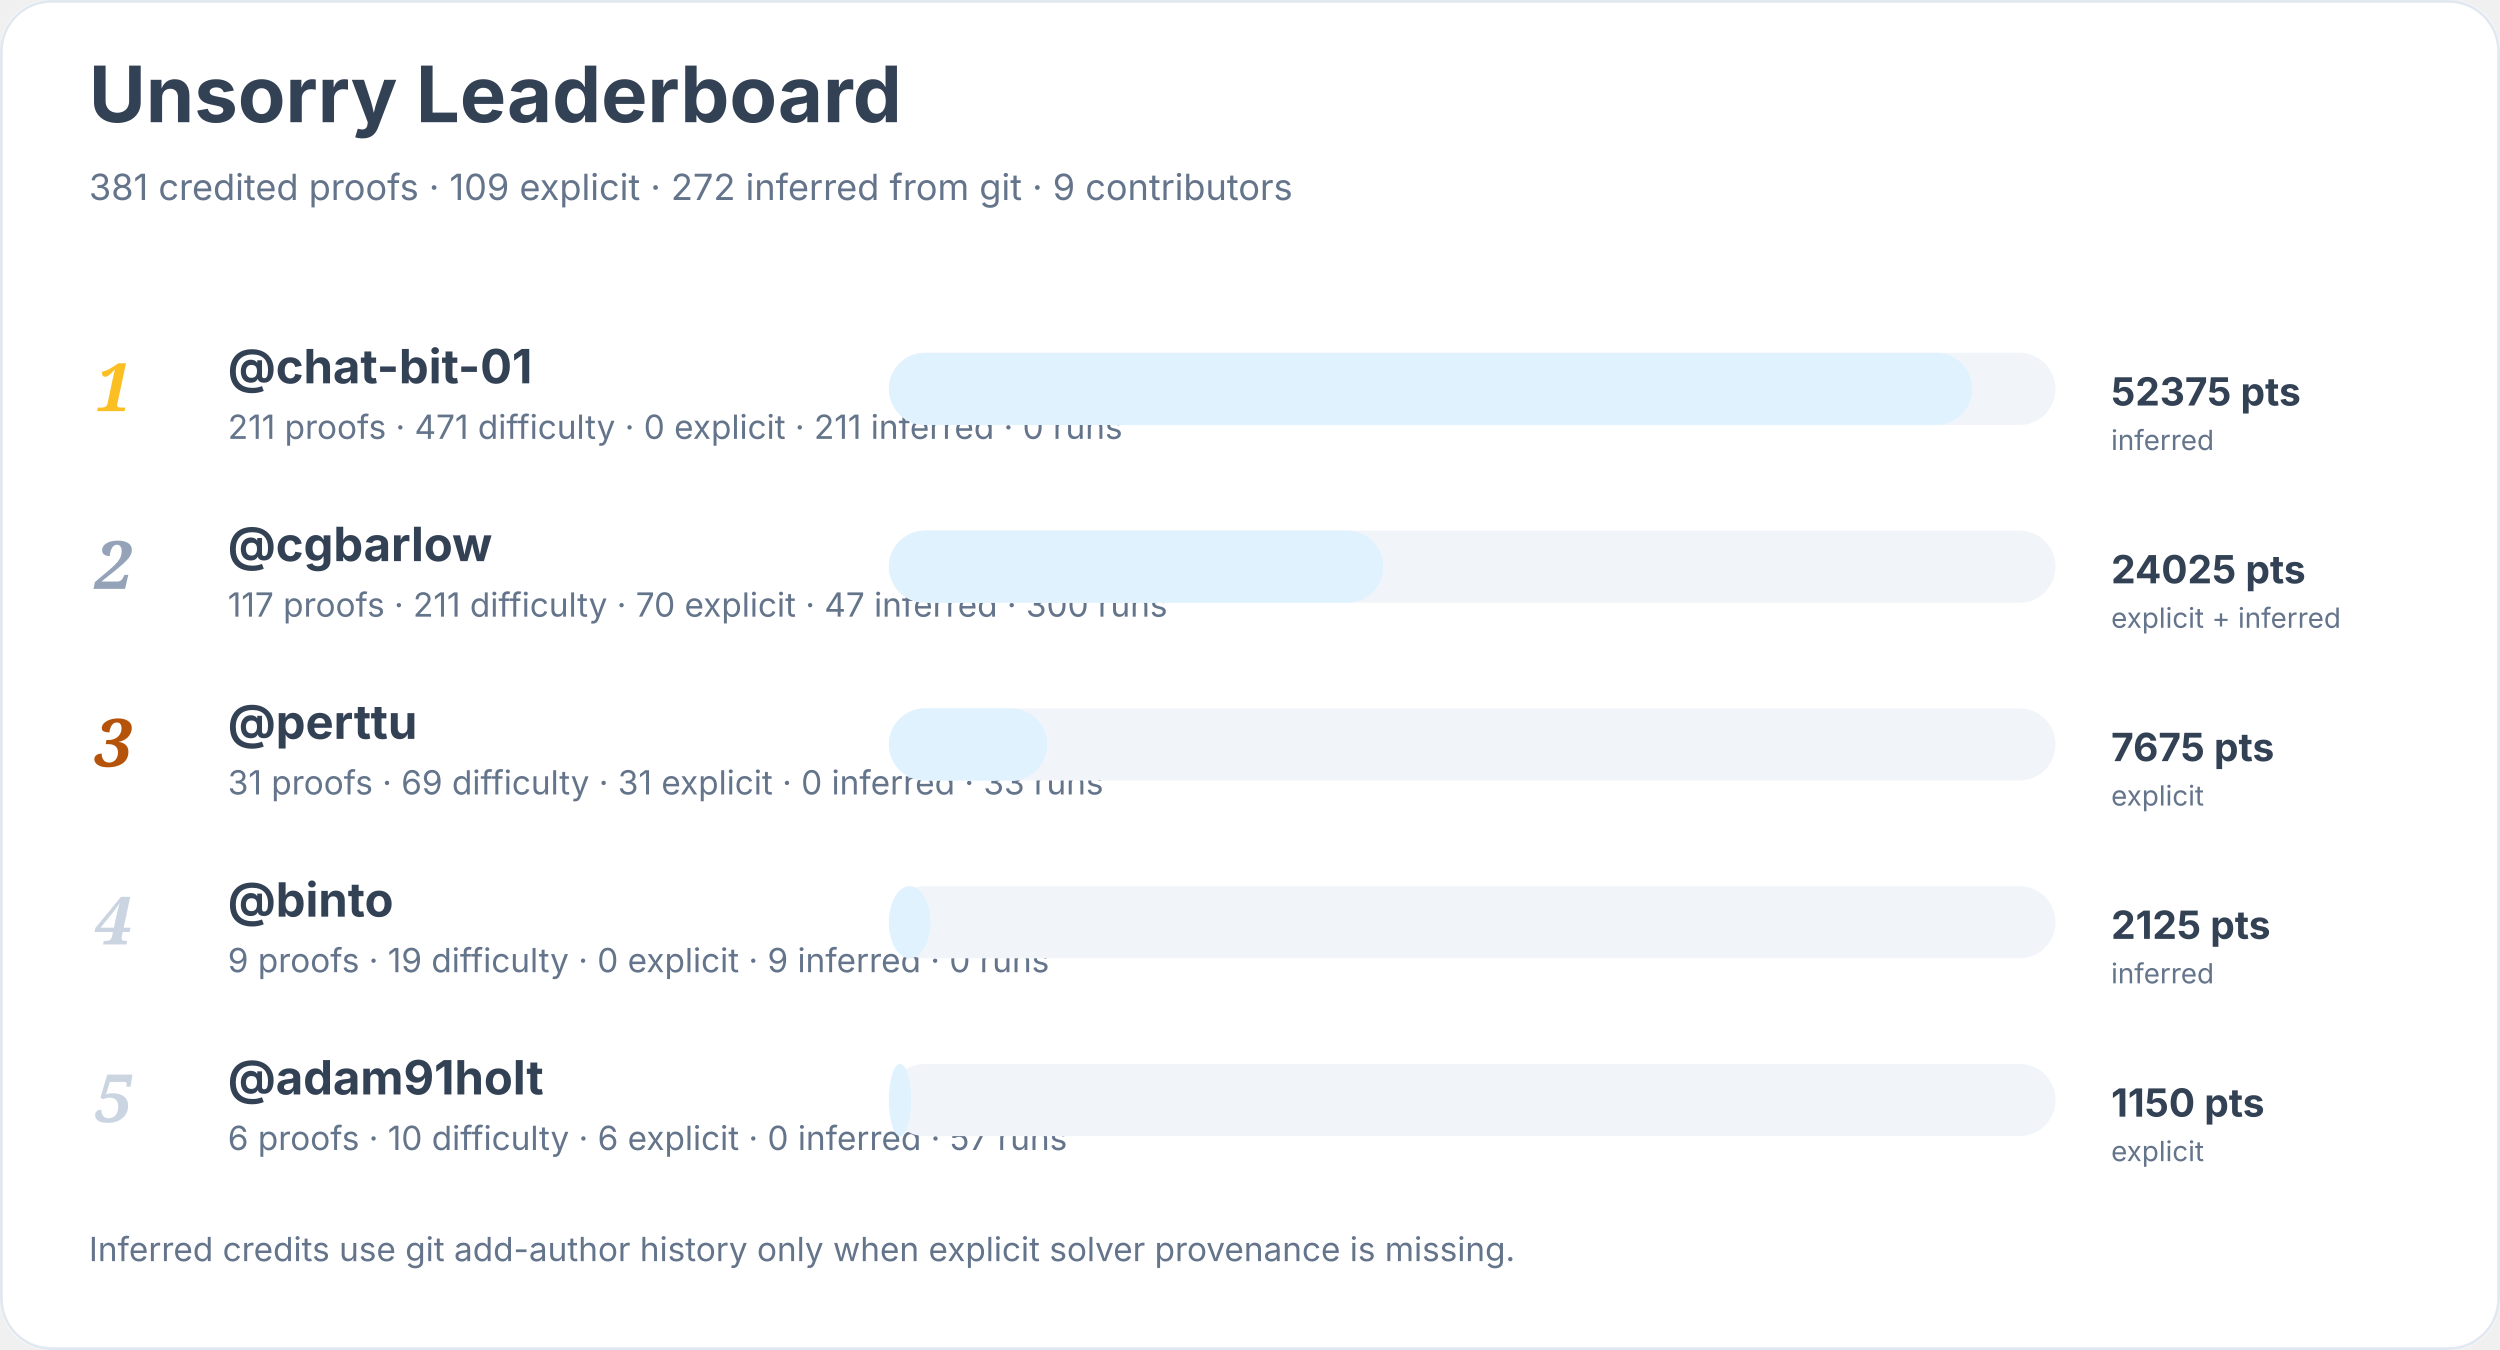
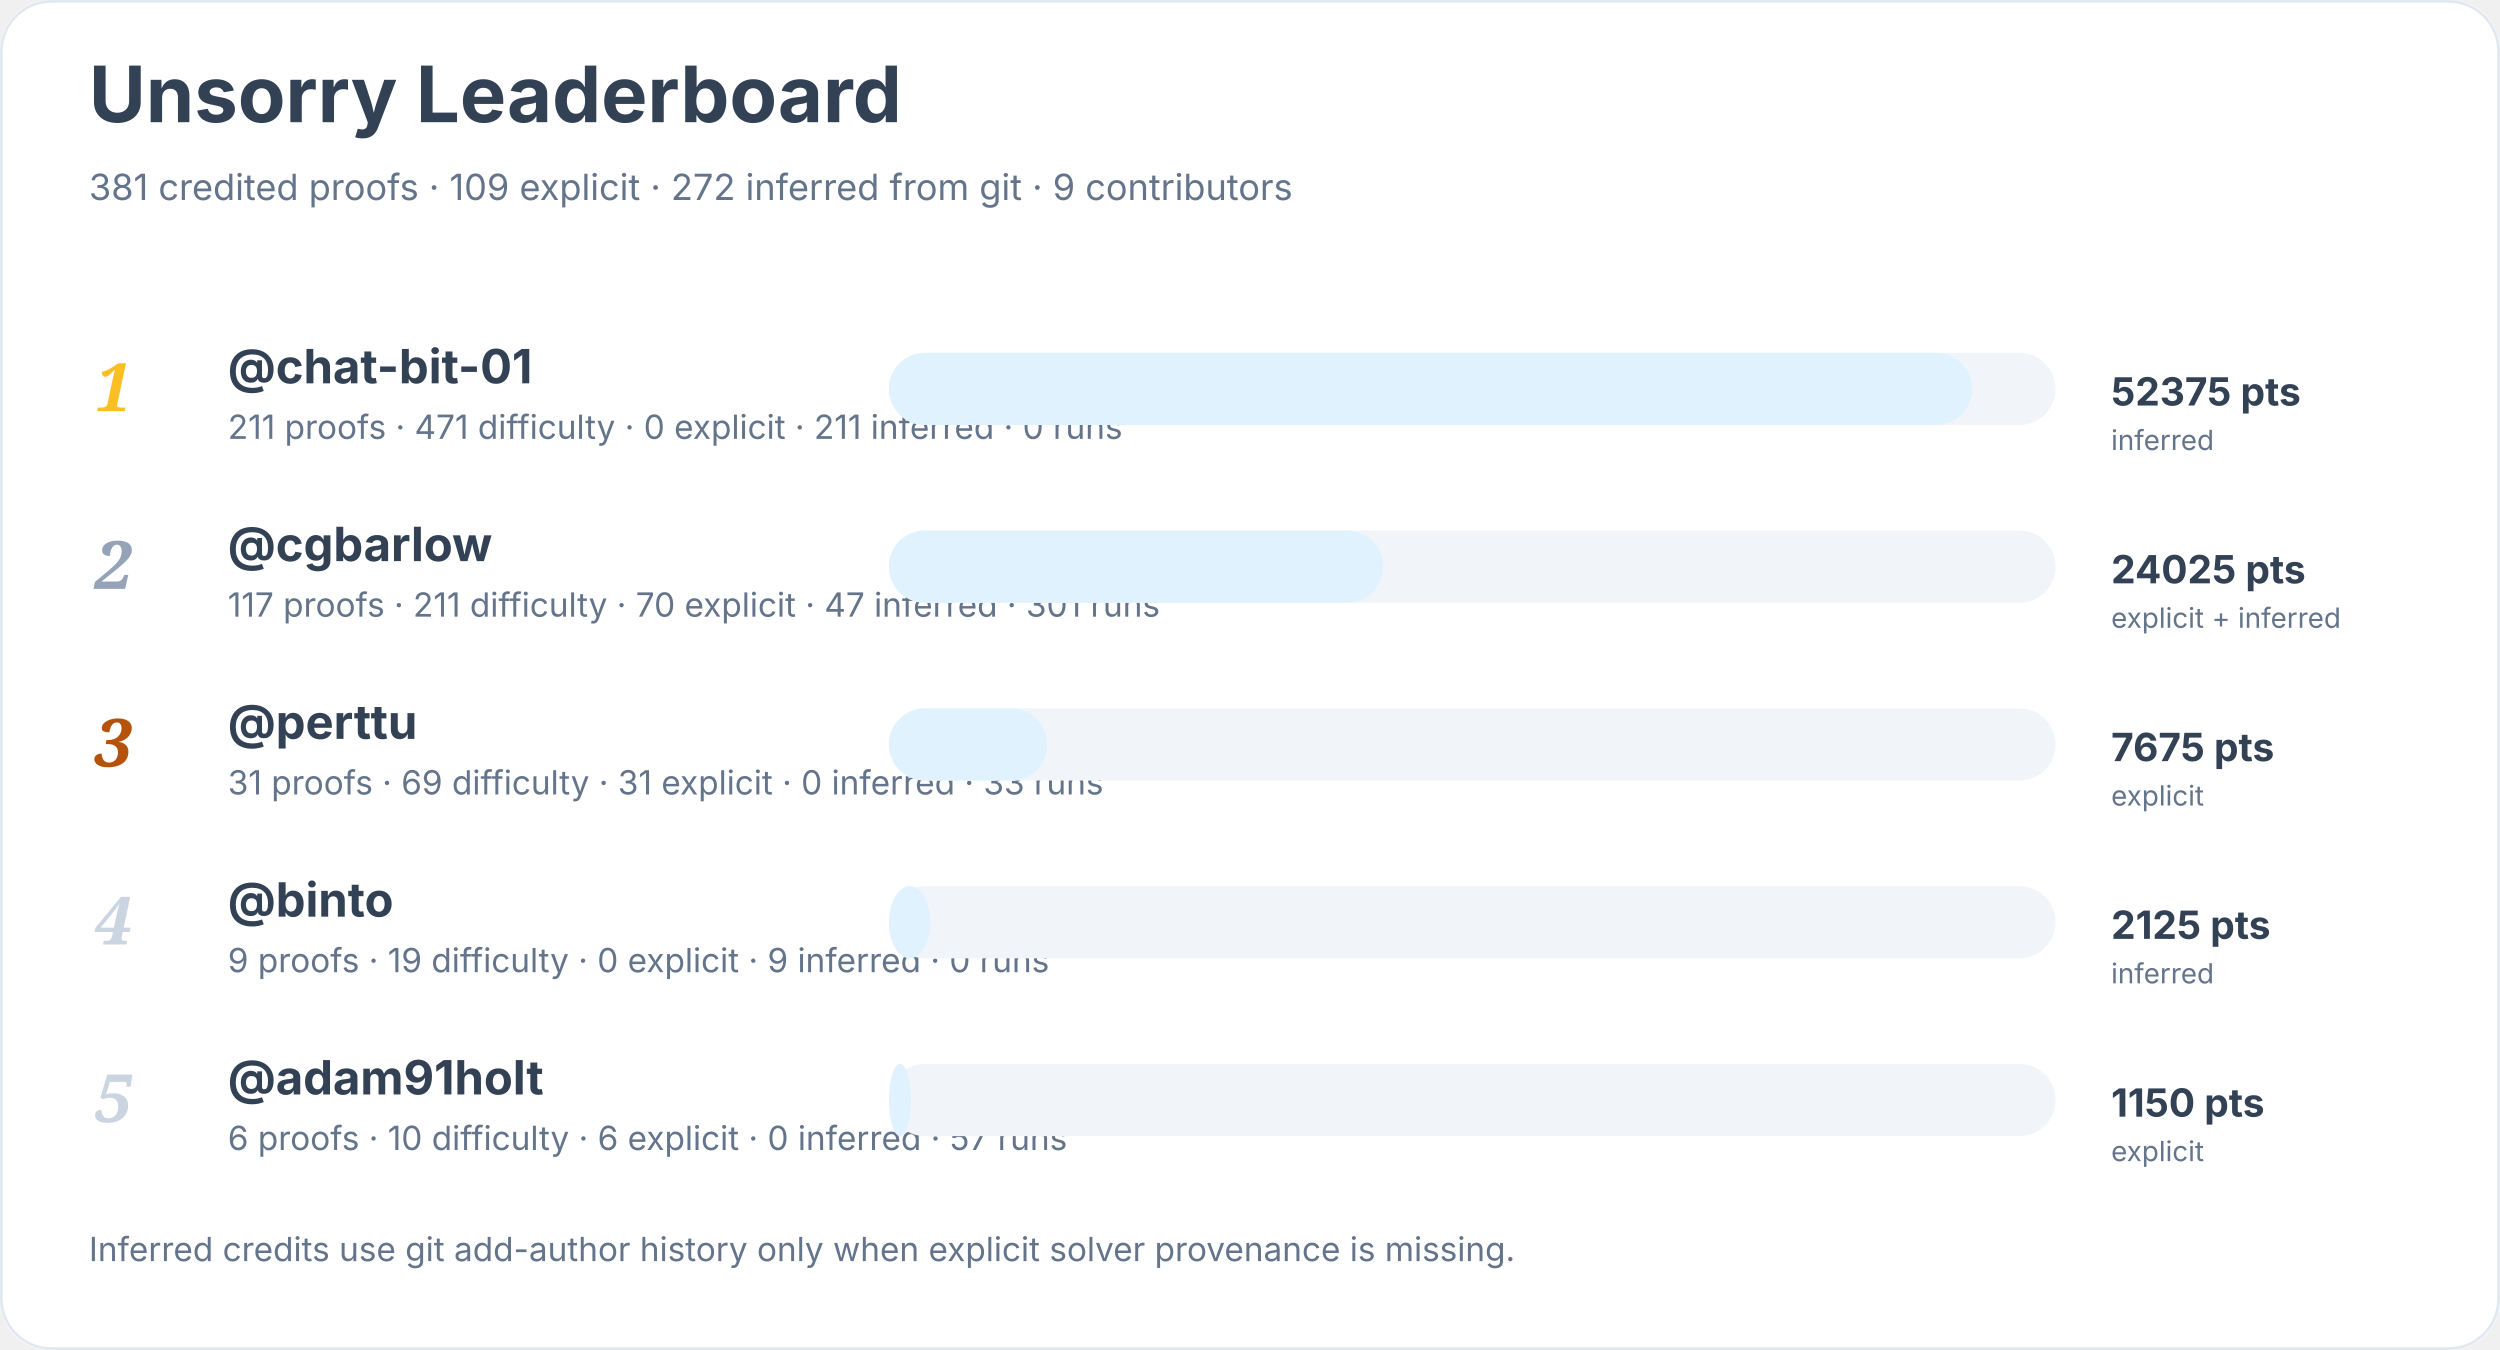
<svg xmlns="http://www.w3.org/2000/svg" width="900" height="486" viewBox="0 0 900 486" role="img" aria-labelledby="title desc">
  <rect width="900" height="100%" rx="18" fill="#ffffff" />
  <rect x="0.5" y="0.5" width="899" height="485" rx="18" fill="none" stroke="#e2e8f0" />
  <text x="32" y="44" font-family="Inter, system-ui, sans-serif" font-size="28" font-weight="700" fill="#334155">Unsorry Leaderboard</text>
  <text x="32" y="72" font-family="Inter, system-ui, sans-serif" font-size="13" fill="#64748b">381 credited proofs · 109 explicit · 272 inferred from git · 9 contributors</text>
  <text x="34" y="148" font-family="Georgia, serif" font-size="24" font-style="italic" font-weight="700" fill="#fbbf24">1</text>
  <a href="https://github.com/chat-bit-01">
    <text x="82" y="138" font-family="Inter, system-ui, sans-serif" font-size="17" font-weight="650" fill="#334155">@chat-bit-01</text>
  </a>
  <text x="82" y="158" font-family="Inter, system-ui, sans-serif" font-size="12" fill="#64748b">211 proofs · 471 difficulty · 0 explicit · 211 inferred · 0 runs</text>
  <rect x="320" y="127" width="420" height="26" rx="13" fill="#f1f5f9" />
  <rect x="320" y="127" width="390" height="26" rx="13" fill="#e0f2fe" />
  <text x="760" y="146" font-family="Inter, system-ui, sans-serif" font-size="14" font-weight="700" fill="#334155">52375 pts</text>
  <text x="760" y="162" font-family="Inter, system-ui, sans-serif" font-size="10" fill="#64748b">inferred</text>
  <text x="34" y="212" font-family="Georgia, serif" font-size="24" font-style="italic" font-weight="700" fill="#94a3b8">2</text>
  <a href="https://github.com/cgbarlow">
    <text x="82" y="202" font-family="Inter, system-ui, sans-serif" font-size="17" font-weight="650" fill="#334155">@cgbarlow</text>
  </a>
-   <text x="82" y="222" font-family="Inter, system-ui, sans-serif" font-size="12" fill="#64748b">117 proofs · 211 difficulty · 70 explicit · 47 inferred · 300 runs</text>
+   <text x="82" y="222" font-family="Inter, system-ui, sans-serif" font-size="12" fill="#64748b">117 proofs · 211 difficulty · 70 explicit · 47 inferred · 301 runs</text>
  <rect x="320" y="191" width="420" height="26" rx="13" fill="#f1f5f9" />
  <rect x="320" y="191" width="178" height="26" rx="13" fill="#e0f2fe" />
  <text x="760" y="210" font-family="Inter, system-ui, sans-serif" font-size="14" font-weight="700" fill="#334155">24025 pts</text>
  <text x="760" y="226" font-family="Inter, system-ui, sans-serif" font-size="10" fill="#64748b">explicit + inferred</text>
  <text x="34" y="276" font-family="Georgia, serif" font-size="24" font-style="italic" font-weight="700" fill="#b45309">3</text>
  <a href="https://github.com/perttu">
    <text x="82" y="266" font-family="Inter, system-ui, sans-serif" font-size="17" font-weight="650" fill="#334155">@perttu</text>
  </a>
  <text x="82" y="286" font-family="Inter, system-ui, sans-serif" font-size="12" fill="#64748b">31 proofs · 69 difficulty · 31 explicit · 0 inferred · 33 runs</text>
  <rect x="320" y="255" width="420" height="26" rx="13" fill="#f1f5f9" />
  <rect x="320" y="255" width="57" height="26" rx="13" fill="#e0f2fe" />
  <text x="760" y="274" font-family="Inter, system-ui, sans-serif" font-size="14" font-weight="700" fill="#334155">7675 pts</text>
  <text x="760" y="290" font-family="Inter, system-ui, sans-serif" font-size="10" fill="#64748b">explicit</text>
  <text x="34" y="340" font-family="Georgia, serif" font-size="24" font-style="italic" font-weight="700" fill="#cbd5e1">4</text>
  <a href="https://github.com/binto">
    <text x="82" y="330" font-family="Inter, system-ui, sans-serif" font-size="17" font-weight="650" fill="#334155">@binto</text>
  </a>
  <text x="82" y="350" font-family="Inter, system-ui, sans-serif" font-size="12" fill="#64748b">9 proofs · 19 difficulty · 0 explicit · 9 inferred · 0 runs</text>
  <rect x="320" y="319" width="420" height="26" rx="13" fill="#f1f5f9" />
  <rect x="320" y="319" width="15" height="26" rx="13" fill="#e0f2fe" />
  <text x="760" y="338" font-family="Inter, system-ui, sans-serif" font-size="14" font-weight="700" fill="#334155">2125 pts</text>
  <text x="760" y="354" font-family="Inter, system-ui, sans-serif" font-size="10" fill="#64748b">inferred</text>
  <text x="34" y="404" font-family="Georgia, serif" font-size="24" font-style="italic" font-weight="700" fill="#cbd5e1">5</text>
  <a href="https://github.com/adam91holt">
    <text x="82" y="394" font-family="Inter, system-ui, sans-serif" font-size="17" font-weight="650" fill="#334155">@adam91holt</text>
  </a>
  <text x="82" y="414" font-family="Inter, system-ui, sans-serif" font-size="12" fill="#64748b">6 proofs · 10 difficulty · 6 explicit · 0 inferred · 57 runs</text>
  <rect x="320" y="383" width="420" height="26" rx="13" fill="#f1f5f9" />
  <rect x="320" y="383" width="8" height="26" rx="13" fill="#e0f2fe" />
  <text x="760" y="402" font-family="Inter, system-ui, sans-serif" font-size="14" font-weight="700" fill="#334155">1150 pts</text>
  <text x="760" y="418" font-family="Inter, system-ui, sans-serif" font-size="10" fill="#64748b">explicit</text>
  <text x="32" y="454" font-family="Inter, system-ui, sans-serif" font-size="12" fill="#64748b">Inferred credits use git add-author history only when explicit solver provenance is missing.</text>
</svg>
